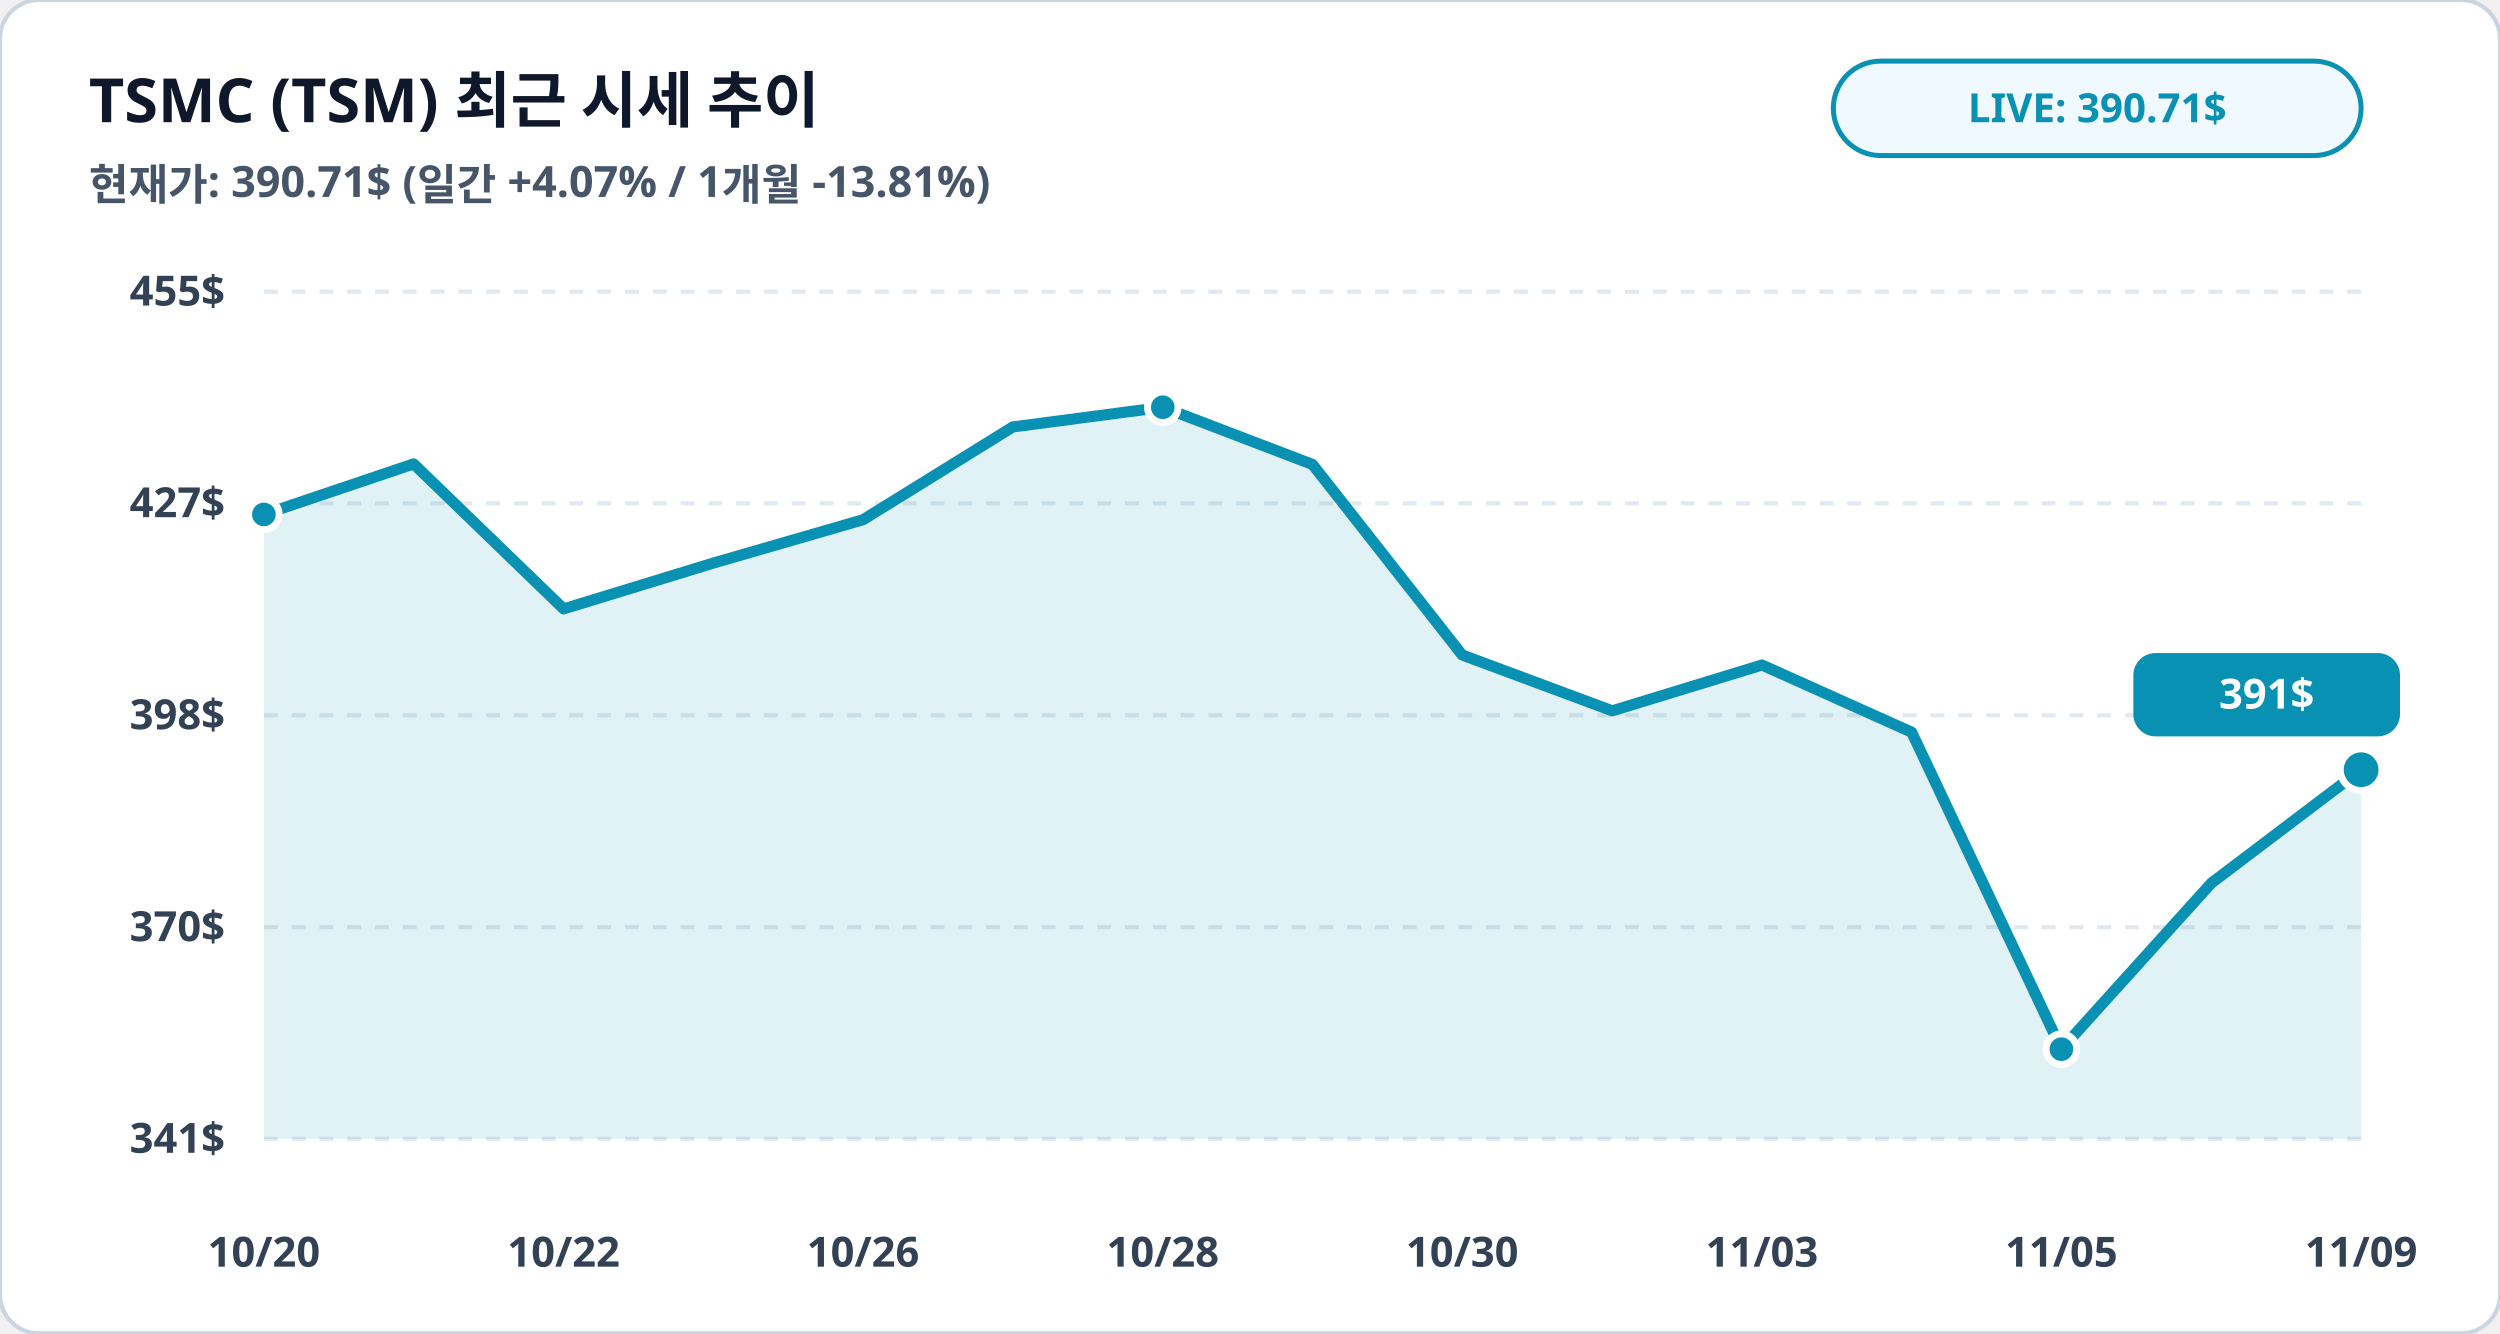
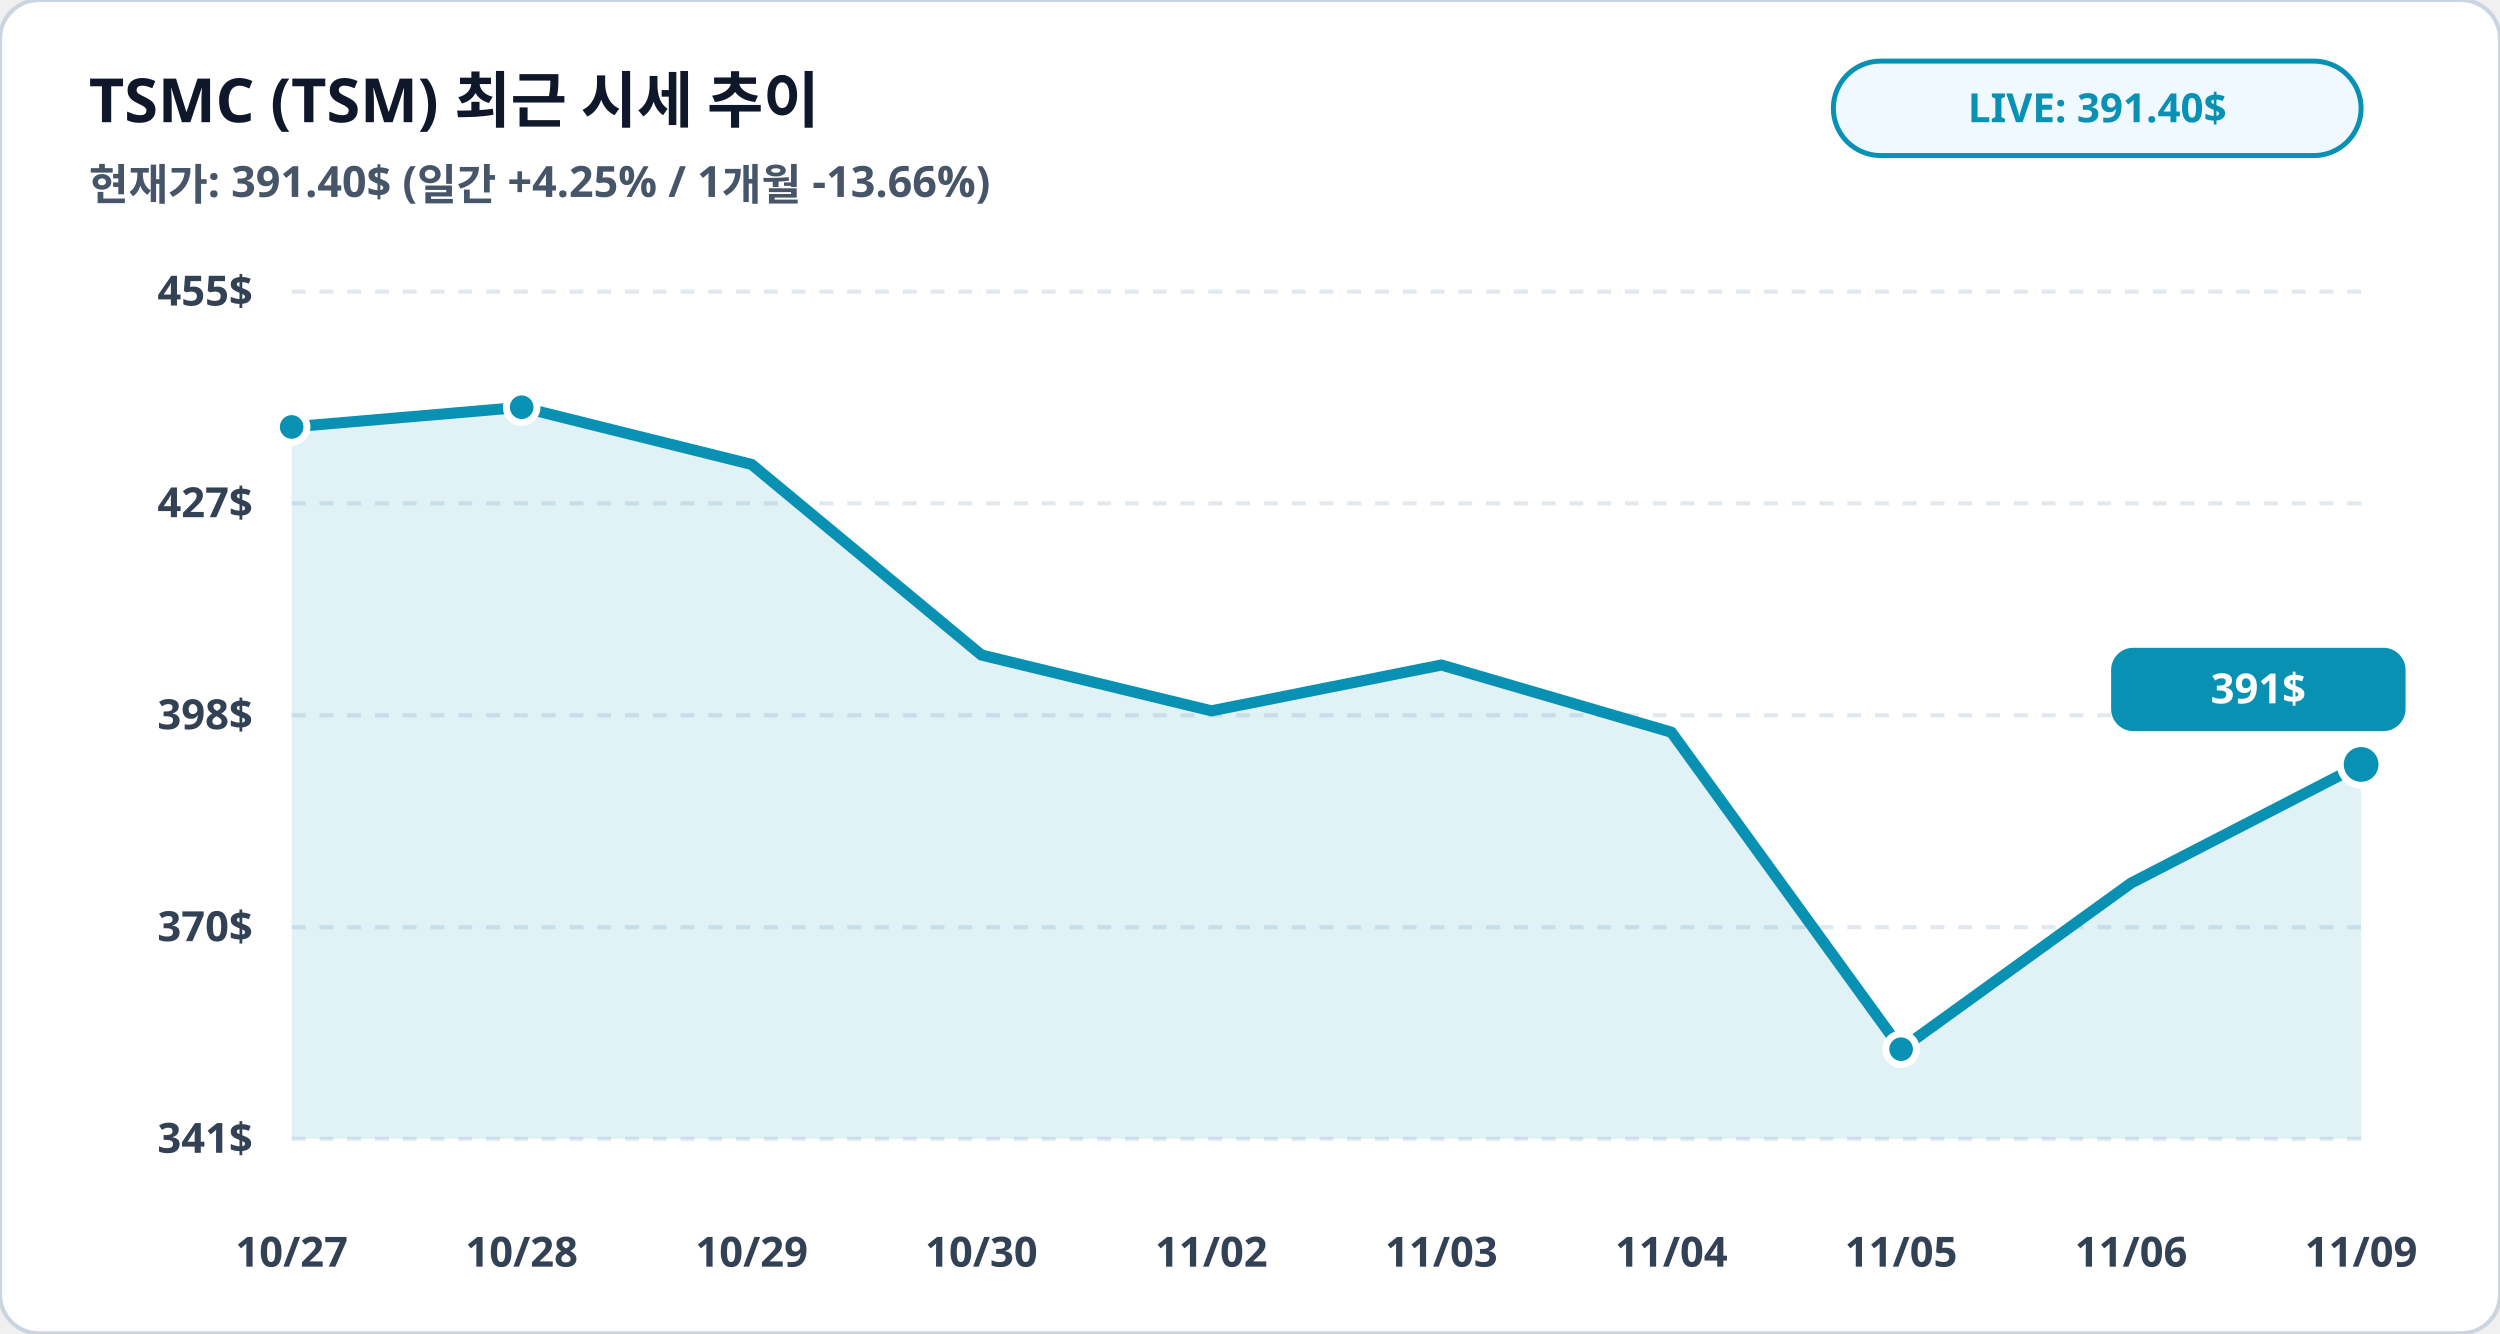
<svg xmlns="http://www.w3.org/2000/svg" viewBox="0 0 900 480" width="100%" height="100%">
  <rect width="900" height="480" rx="14" fill="#ffffff" stroke="#cbd5e1" stroke-width="1.5" />
  <text x="32" y="44" fill="#0f172a" font-family="Pretendard, sans-serif" font-size="22" font-weight="900">TSMC (TSM) 최근 시세 추이</text>
-   <text x="32" y="72" fill="#475569" font-family="Pretendard, sans-serif" font-size="15.5" font-weight="600">현재가: 390.71$ (일간 +4.07% / 1개월 -13.81%)</text>
+   <text x="32" y="72" fill="#475569" font-family="Pretendard, sans-serif" font-size="15.5" font-weight="600">현재가: 391.40$ (일간 +4.25% / 1개월 -13.66%)</text>
  <rect x="660" y="22" width="190" height="34" rx="17" fill="#f0f9ff" stroke="#0891b2" stroke-width="1.8" />
-   <text x="755" y="44" fill="#0891b2" font-family="Pretendard, sans-serif" font-size="14.5" font-weight="800" text-anchor="middle">LIVE: 390.71$</text>
-   <line x1="95" y1="105.0" x2="850" y2="105.0" stroke="#e2e8f0" stroke-width="1.5" stroke-dasharray="5,5" />
-   <text x="81" y="110.0" fill="#334155" font-family="Pretendard, sans-serif" font-size="15" font-weight="700" text-anchor="end">455$</text>
-   <line x1="95" y1="181.2" x2="850" y2="181.2" stroke="#e2e8f0" stroke-width="1.5" stroke-dasharray="5,5" />
-   <text x="81" y="186.2" fill="#334155" font-family="Pretendard, sans-serif" font-size="15" font-weight="700" text-anchor="end">427$</text>
-   <line x1="95" y1="257.5" x2="850" y2="257.5" stroke="#e2e8f0" stroke-width="1.5" stroke-dasharray="5,5" />
-   <text x="81" y="262.5" fill="#334155" font-family="Pretendard, sans-serif" font-size="15" font-weight="700" text-anchor="end">398$</text>
-   <line x1="95" y1="333.8" x2="850" y2="333.8" stroke="#e2e8f0" stroke-width="1.5" stroke-dasharray="5,5" />
-   <text x="81" y="338.8" fill="#334155" font-family="Pretendard, sans-serif" font-size="15" font-weight="700" text-anchor="end">370$</text>
-   <line x1="95" y1="410.0" x2="850" y2="410.0" stroke="#e2e8f0" stroke-width="1.5" stroke-dasharray="5,5" />
-   <text x="81" y="415.0" fill="#334155" font-family="Pretendard, sans-serif" font-size="15" font-weight="700" text-anchor="end">341$</text>
-   <polygon points="95.0,410.0 95.0,185.2 148.9,167.0 202.9,219.2 256.8,202.7 310.7,187.1 364.6,153.7 418.6,146.6 472.5,167.2 526.4,235.8 580.4,255.9 634.3,239.4 688.2,263.6 742.1,377.7 796.1,317.9 850.0,277.1 850.0,410.0" fill="#0891b2" fill-opacity="0.12" />
-   <polyline fill="none" stroke="#0891b2" stroke-width="4" stroke-linecap="round" stroke-linejoin="round" points="95.0,185.2 148.9,167.0 202.9,219.2 256.8,202.7 310.7,187.1 364.6,153.7 418.6,146.6 472.5,167.2 526.4,235.8 580.4,255.9 634.3,239.4 688.2,263.6 742.1,377.7 796.1,317.9 850.0,277.1" />
-   <circle cx="95.0" cy="185.2" r="5.5" fill="#0891b2" stroke="#ffffff" stroke-width="2.5" />
-   <circle cx="418.6" cy="146.6" r="5.5" fill="#0891b2" stroke="#ffffff" stroke-width="2.5" />
-   <circle cx="742.1" cy="377.7" r="5.5" fill="#0891b2" stroke="#ffffff" stroke-width="2.5" />
-   <circle cx="850.0" cy="277.1" r="7.5" fill="#0891b2" stroke="#ffffff" stroke-width="2.5" />
-   <rect x="768.0" y="235.1" width="96" height="30" rx="8" fill="#0891b2" />
-   <text x="816.0" y="255.1" fill="#ffffff" font-family="Pretendard, sans-serif" font-size="15" font-weight="800" text-anchor="middle">391$</text>
-   <text x="95.0" y="456" fill="#334155" font-family="Pretendard, sans-serif" font-size="15" font-weight="700" text-anchor="middle">10/20</text>
-   <text x="202.9" y="456" fill="#334155" font-family="Pretendard, sans-serif" font-size="15" font-weight="700" text-anchor="middle">10/22</text>
-   <text x="310.7" y="456" fill="#334155" font-family="Pretendard, sans-serif" font-size="15" font-weight="700" text-anchor="middle">10/26</text>
-   <text x="418.6" y="456" fill="#334155" font-family="Pretendard, sans-serif" font-size="15" font-weight="700" text-anchor="middle">10/28</text>
-   <text x="526.4" y="456" fill="#334155" font-family="Pretendard, sans-serif" font-size="15" font-weight="700" text-anchor="middle">10/30</text>
-   <text x="634.3" y="456" fill="#334155" font-family="Pretendard, sans-serif" font-size="15" font-weight="700" text-anchor="middle">11/03</text>
-   <text x="742.1" y="456" fill="#334155" font-family="Pretendard, sans-serif" font-size="15" font-weight="700" text-anchor="middle">11/05</text>
+   <text x="755" y="44" fill="#0891b2" font-family="Pretendard, sans-serif" font-size="14.5" font-weight="800" text-anchor="middle">LIVE: 391.40$</text>
+   <line x1="105" y1="105.0" x2="850" y2="105.0" stroke="#e2e8f0" stroke-width="1.5" stroke-dasharray="5,5" />
+   <text x="91" y="110.0" fill="#334155" font-family="Pretendard, sans-serif" font-size="15" font-weight="700" text-anchor="end">455$</text>
+   <line x1="105" y1="181.2" x2="850" y2="181.2" stroke="#e2e8f0" stroke-width="1.5" stroke-dasharray="5,5" />
+   <text x="91" y="186.2" fill="#334155" font-family="Pretendard, sans-serif" font-size="15" font-weight="700" text-anchor="end">427$</text>
+   <line x1="105" y1="257.5" x2="850" y2="257.5" stroke="#e2e8f0" stroke-width="1.5" stroke-dasharray="5,5" />
+   <text x="91" y="262.5" fill="#334155" font-family="Pretendard, sans-serif" font-size="15" font-weight="700" text-anchor="end">398$</text>
+   <line x1="105" y1="333.8" x2="850" y2="333.8" stroke="#e2e8f0" stroke-width="1.5" stroke-dasharray="5,5" />
+   <text x="91" y="338.8" fill="#334155" font-family="Pretendard, sans-serif" font-size="15" font-weight="700" text-anchor="end">370$</text>
+   <line x1="105" y1="410.0" x2="850" y2="410.0" stroke="#e2e8f0" stroke-width="1.5" stroke-dasharray="5,5" />
+   <text x="91" y="415.0" fill="#334155" font-family="Pretendard, sans-serif" font-size="15" font-weight="700" text-anchor="end">341$</text>
+   <polygon points="105.0,410.0 105.0,153.7 187.8,146.6 270.6,167.2 353.3,235.8 436.1,255.9 518.9,239.4 601.7,263.6 684.4,377.7 767.2,317.9 850.0,275.2 850.0,410.0" fill="#0891b2" fill-opacity="0.12" />
+   <polyline fill="none" stroke="#0891b2" stroke-width="4" stroke-linecap="round" stroke-linejoin="round" points="105.0,153.7 187.8,146.6 270.6,167.2 353.3,235.8 436.1,255.9 518.9,239.4 601.7,263.6 684.4,377.7 767.2,317.9 850.0,275.2" />
+   <circle cx="105.0" cy="153.7" r="5.5" fill="#0891b2" stroke="#ffffff" stroke-width="2.5" />
+   <circle cx="187.8" cy="146.6" r="5.5" fill="#0891b2" stroke="#ffffff" stroke-width="2.5" />
+   <circle cx="684.4" cy="377.7" r="5.5" fill="#0891b2" stroke="#ffffff" stroke-width="2.5" />
+   <circle cx="850.0" cy="275.2" r="7.5" fill="#0891b2" stroke="#ffffff" stroke-width="2.5" />
+   <rect x="760.0" y="233.2" width="106" height="30" rx="8" fill="#0891b2" />
+   <text x="813.0" y="253.2" fill="#ffffff" font-family="Pretendard, sans-serif" font-size="15" font-weight="800" text-anchor="middle">391$</text>
+   <text x="105.0" y="456" fill="#334155" font-family="Pretendard, sans-serif" font-size="15" font-weight="700" text-anchor="middle">10/27</text>
+   <text x="187.8" y="456" fill="#334155" font-family="Pretendard, sans-serif" font-size="15" font-weight="700" text-anchor="middle">10/28</text>
+   <text x="270.6" y="456" fill="#334155" font-family="Pretendard, sans-serif" font-size="15" font-weight="700" text-anchor="middle">10/29</text>
+   <text x="353.3" y="456" fill="#334155" font-family="Pretendard, sans-serif" font-size="15" font-weight="700" text-anchor="middle">10/30</text>
+   <text x="436.1" y="456" fill="#334155" font-family="Pretendard, sans-serif" font-size="15" font-weight="700" text-anchor="middle">11/02</text>
+   <text x="518.9" y="456" fill="#334155" font-family="Pretendard, sans-serif" font-size="15" font-weight="700" text-anchor="middle">11/03</text>
+   <text x="601.7" y="456" fill="#334155" font-family="Pretendard, sans-serif" font-size="15" font-weight="700" text-anchor="middle">11/04</text>
+   <text x="684.4" y="456" fill="#334155" font-family="Pretendard, sans-serif" font-size="15" font-weight="700" text-anchor="middle">11/05</text>
+   <text x="767.2" y="456" fill="#334155" font-family="Pretendard, sans-serif" font-size="15" font-weight="700" text-anchor="middle">11/06</text>
  <text x="850.0" y="456" fill="#334155" font-family="Pretendard, sans-serif" font-size="15" font-weight="700" text-anchor="middle">11/09</text>
</svg>
